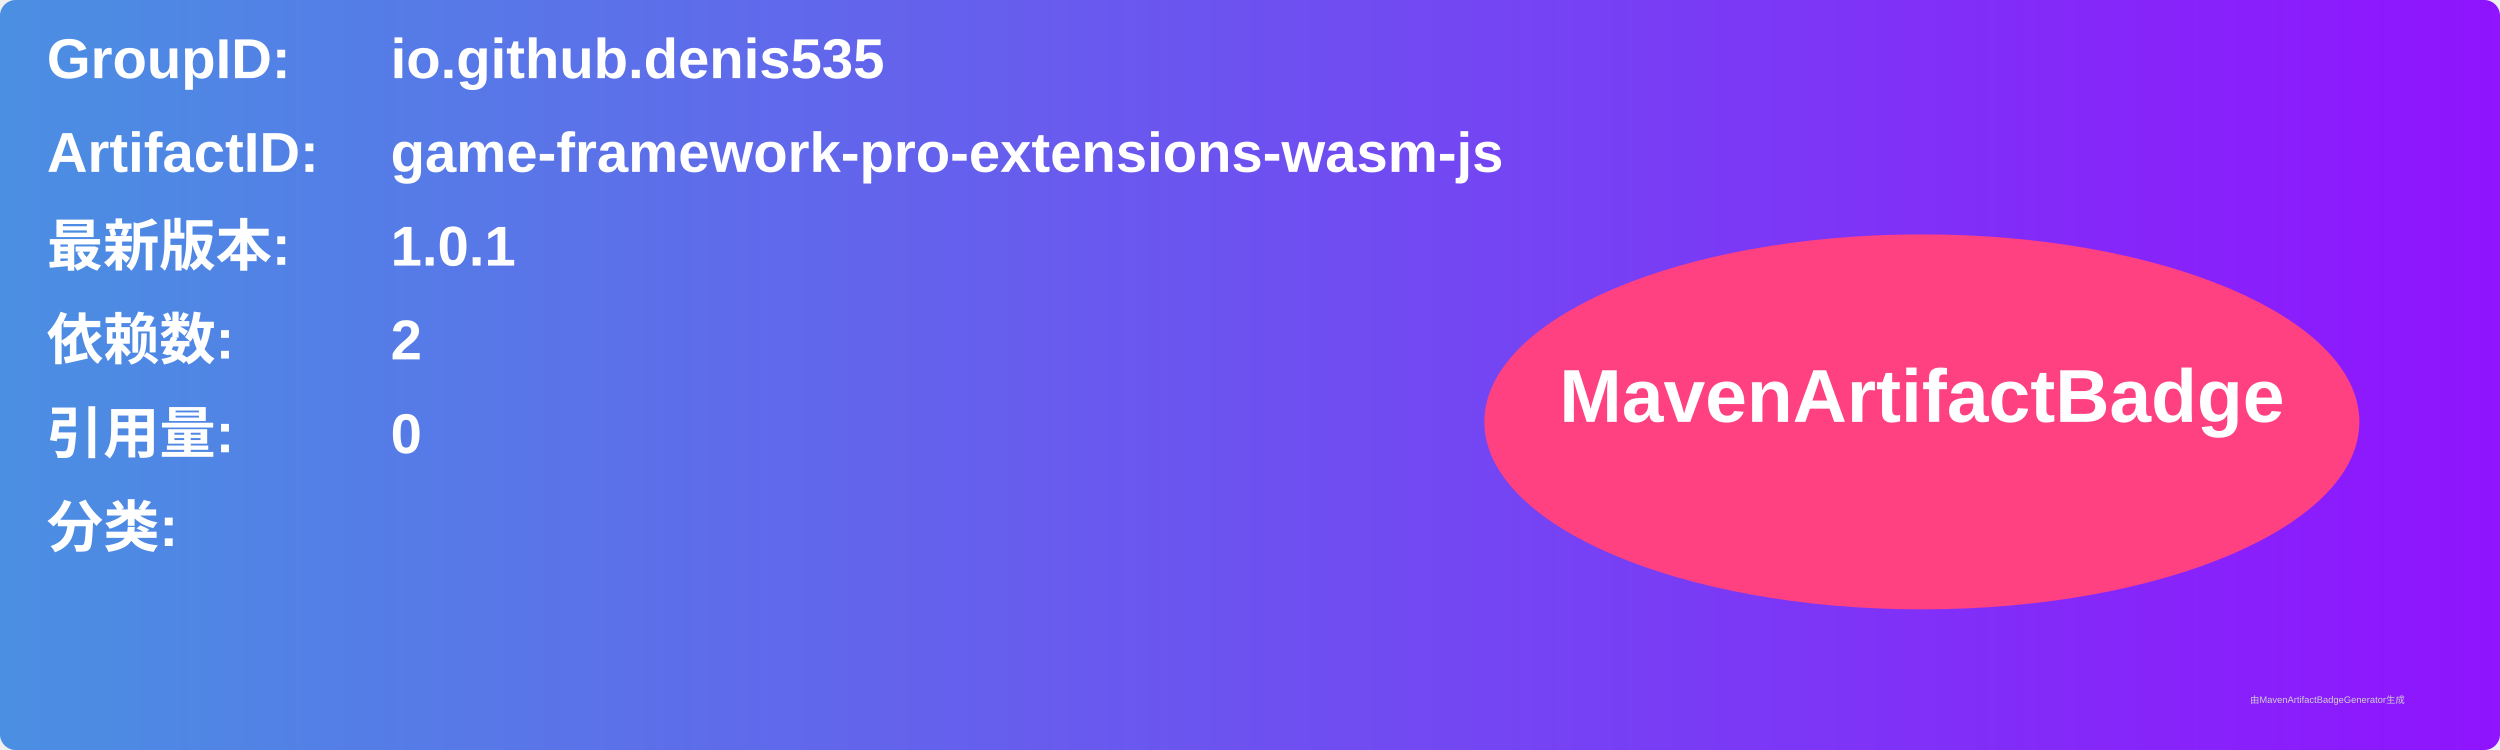
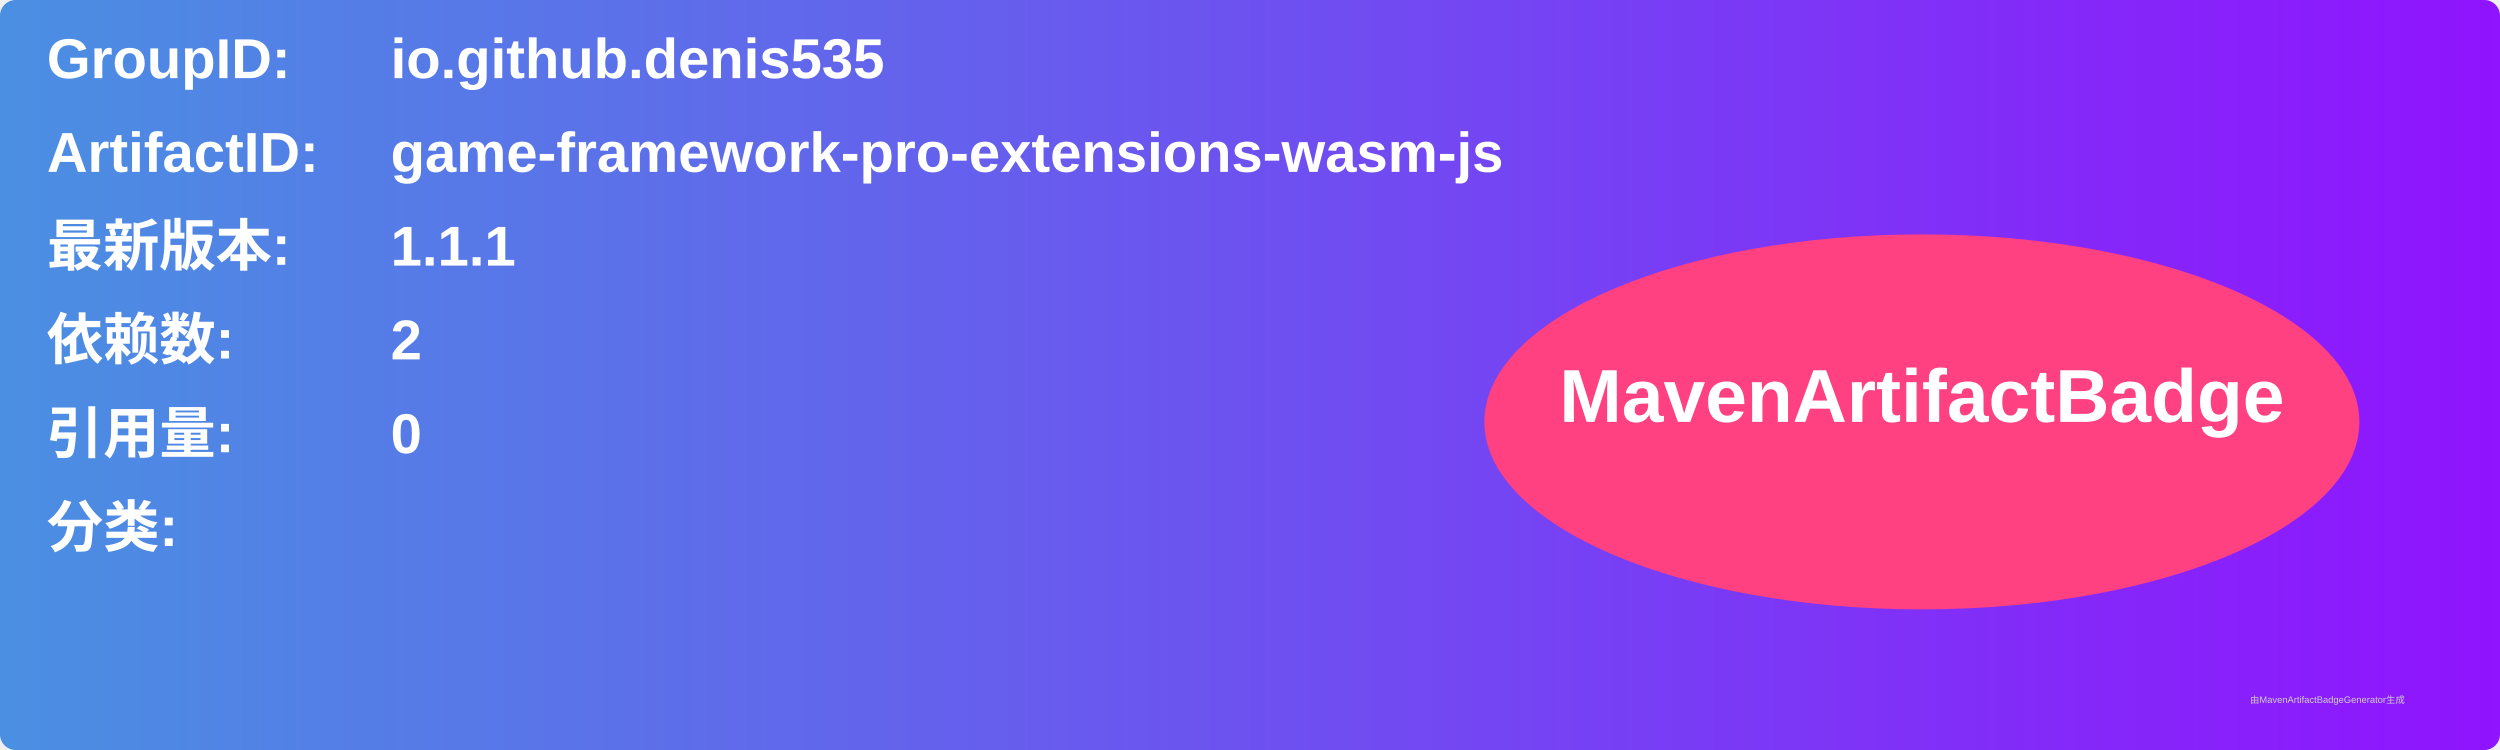
<svg xmlns="http://www.w3.org/2000/svg" width="800" height="240" viewBox="0 0 800 240">
  <linearGradient id="grad" x1="0%" y1="0%" x2="100%" y2="0%">
    <stop offset="0%" stop-color="#4a90e2" />
    <stop offset="100%" stop-color="#9013fe" />
  </linearGradient>
  <rect width="100%" height="100%" rx="5" ry="5" fill="url(#grad)" />
  <g transform="translate(15, 15)">
    <text x="0" y="10" font-family="Arial" font-size="18" fill="white" font-weight="bold" width="260">GroupID:</text>
    <text x="110" y="10" font-family="Arial" font-size="18" fill="white" font-weight="bold" width="460">io.github.denis535</text>
    <text x="0" y="40" font-family="Arial" font-size="18" fill="white" font-weight="bold" width="260">ArtifactID:</text>
    <text x="110" y="40" font-family="Arial" font-size="18" fill="white" font-weight="bold" width="460">game-framework-pro-extensions-wasm-js</text>
    <text x="0" y="70" font-family="Arial" font-size="18" fill="white" font-weight="bold">最新版本:</text>
    <text x="110" y="70" font-family="Arial" font-size="18" fill="white" font-weight="bold">
-       <tspan font-weight="bold">1.0.1</tspan>
+       <tspan font-weight="bold">1.1.1</tspan>
    </text>
    <text x="0" y="100" font-family="Arial" font-size="18" fill="white" font-weight="bold">依赖数: </text>
    <text x="110" y="100" font-family="Arial" font-size="18" fill="white">
      <tspan font-weight="bold">2</tspan>
    </text>
    <text x="0" y="130" font-family="Arial" font-size="18" fill="white" font-weight="bold">引用量: </text>
    <text x="110" y="130" font-family="Arial" font-size="18" fill="white">
      <tspan font-weight="bold">0</tspan>
    </text>
    <text x="0" y="160" font-family="Arial" font-size="18" fill="white" font-weight="bold">分类:</text>
    <text x="10" y="190" font-family="Arial" font-size="10" fill="white">
      <tspan font-weight="bold" />
    </text>
    <ellipse cx="600" cy="120" rx="140" ry="60" fill="#ff4081" />
    <text x="600" y="120" text-anchor="middle" font-family="Arial" font-size="24" fill="white" font-weight="bold">MavenArtifactBadge</text>
  </g>
  <text x="720" y="225" font-family="Arial" font-size="3" fill="#d0d0d0">由MavenArtifactBadgeGenerator生成</text>
</svg>
